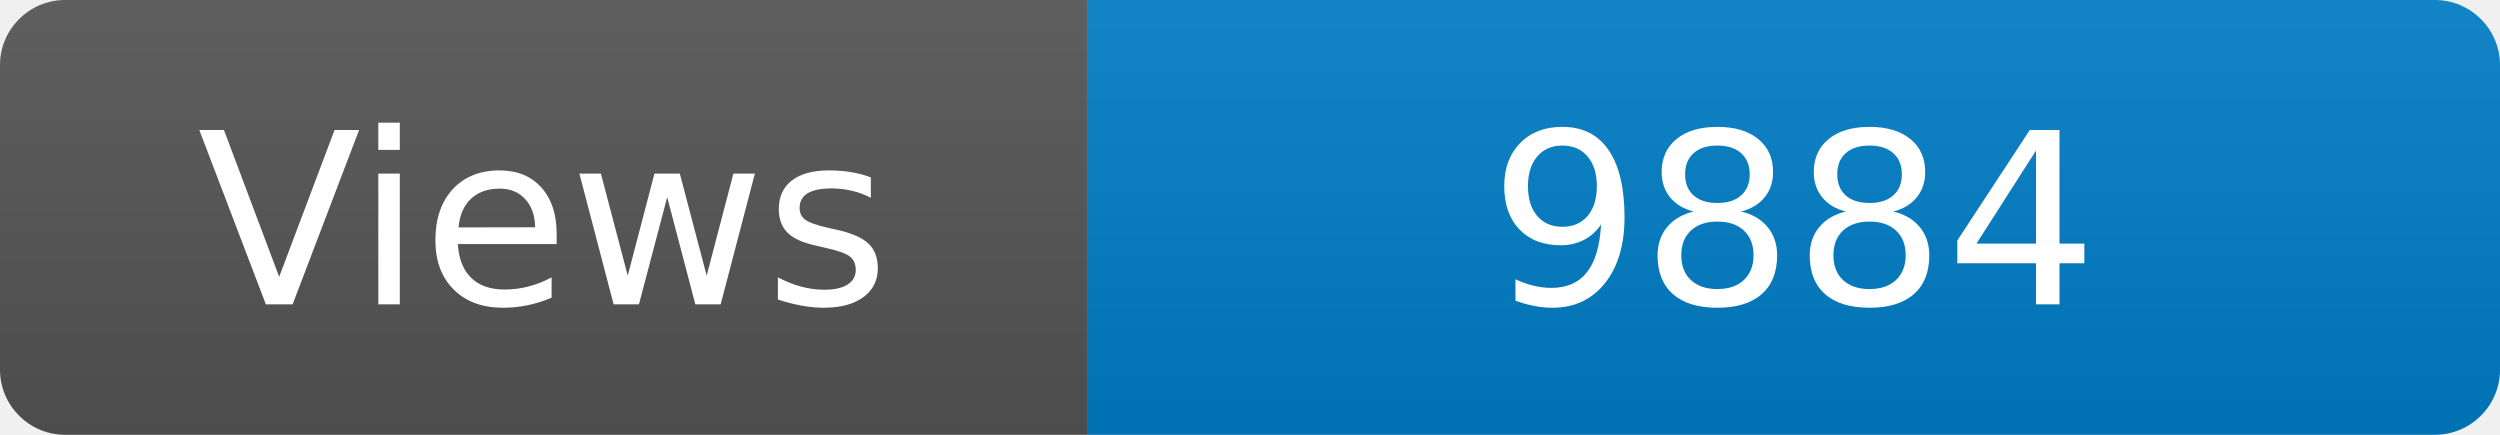
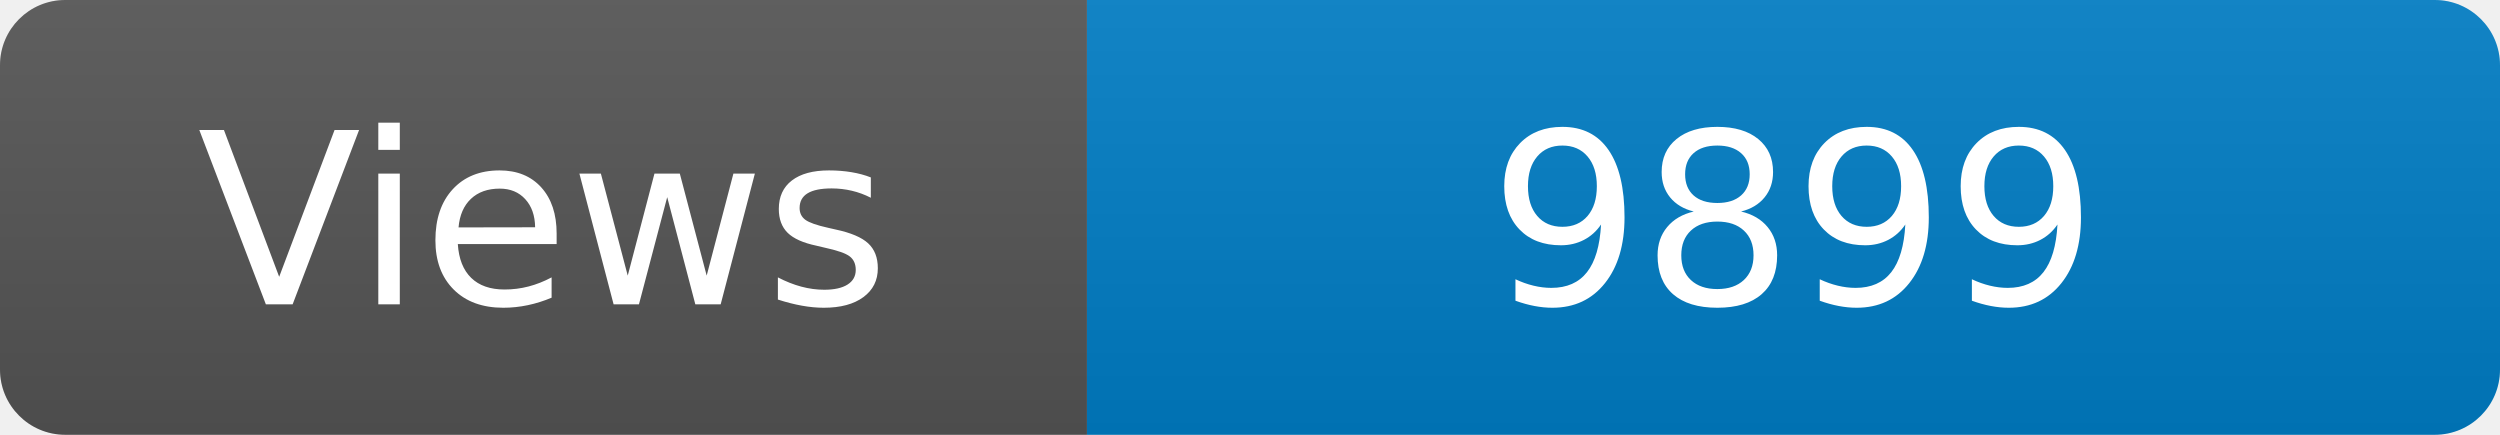
<svg xmlns="http://www.w3.org/2000/svg" width="115" height="20" role="img" aria-label="Maintained?: yes">
  <linearGradient id="s" x2="0" y2="100%">
    <stop offset="0" stop-color="#bbb" stop-opacity=".1" />
    <stop offset="1" stop-opacity=".1" />
  </linearGradient>
  <clipPath id="r">
    <rect width="115" height="20" rx="3" fill="#fff" />
  </clipPath>
  <g clip-path="url(#r)">
    <rect width="50" height="20" fill="#555" />
    <rect x="50" width="160" height="20" fill="#007ec6" />
    <rect width="115" height="20" fill="url(#s)" />
  </g>
  <g fill="#fff" text-anchor="middle" font-family="Verdana,Geneva,DejaVu Sans,sans-serif" font-size="110">
    <text x="250" y="140" transform="scale(.1)" fill="#fff">Views</text>
-     <text x="825" y="140" transform="scale(.1)" fill="#fff">9884</text>
+     <text x="825" y="140" transform="scale(.1)" fill="#fff">9899</text>
  </g>
</svg>
